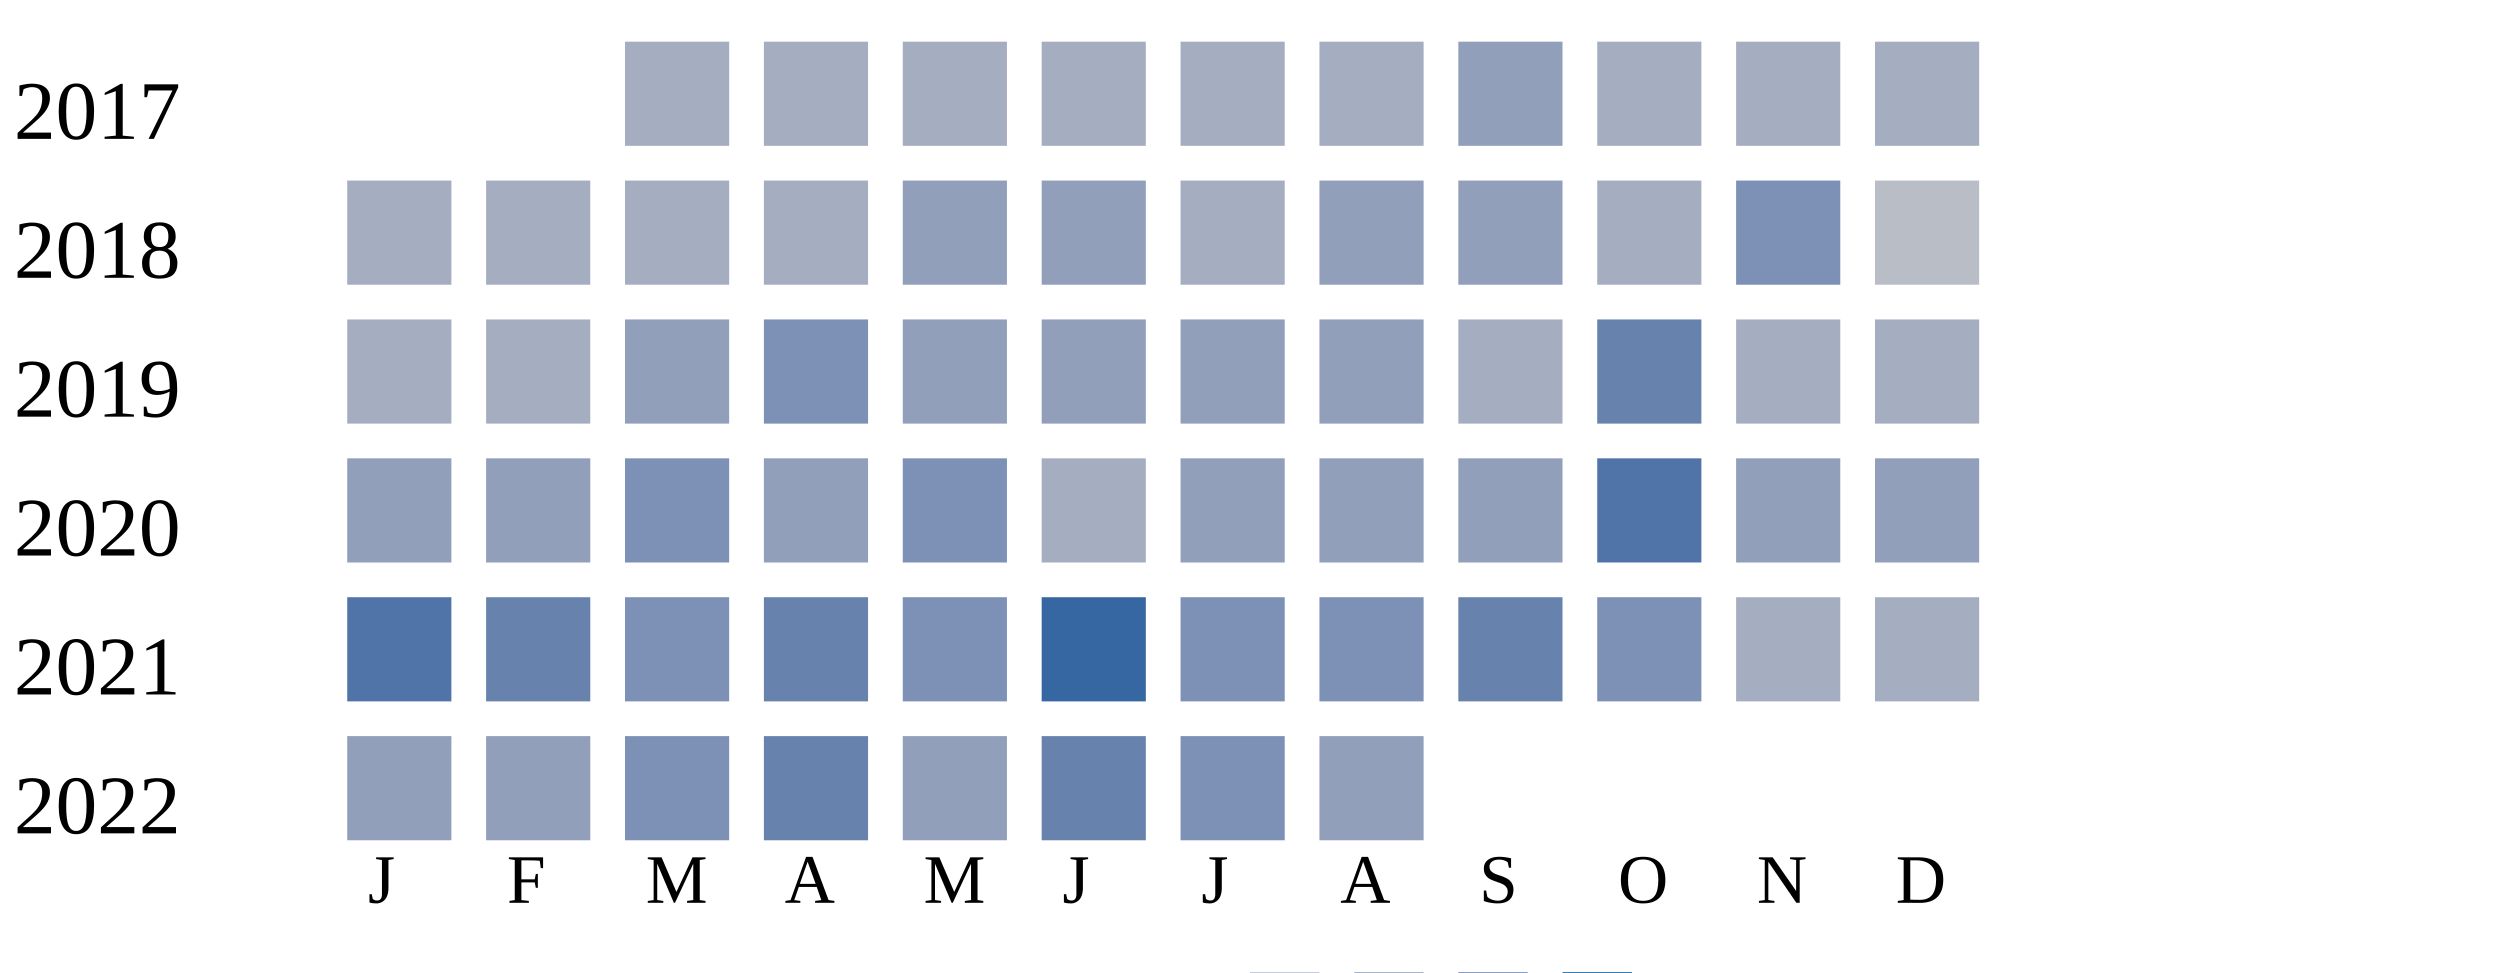
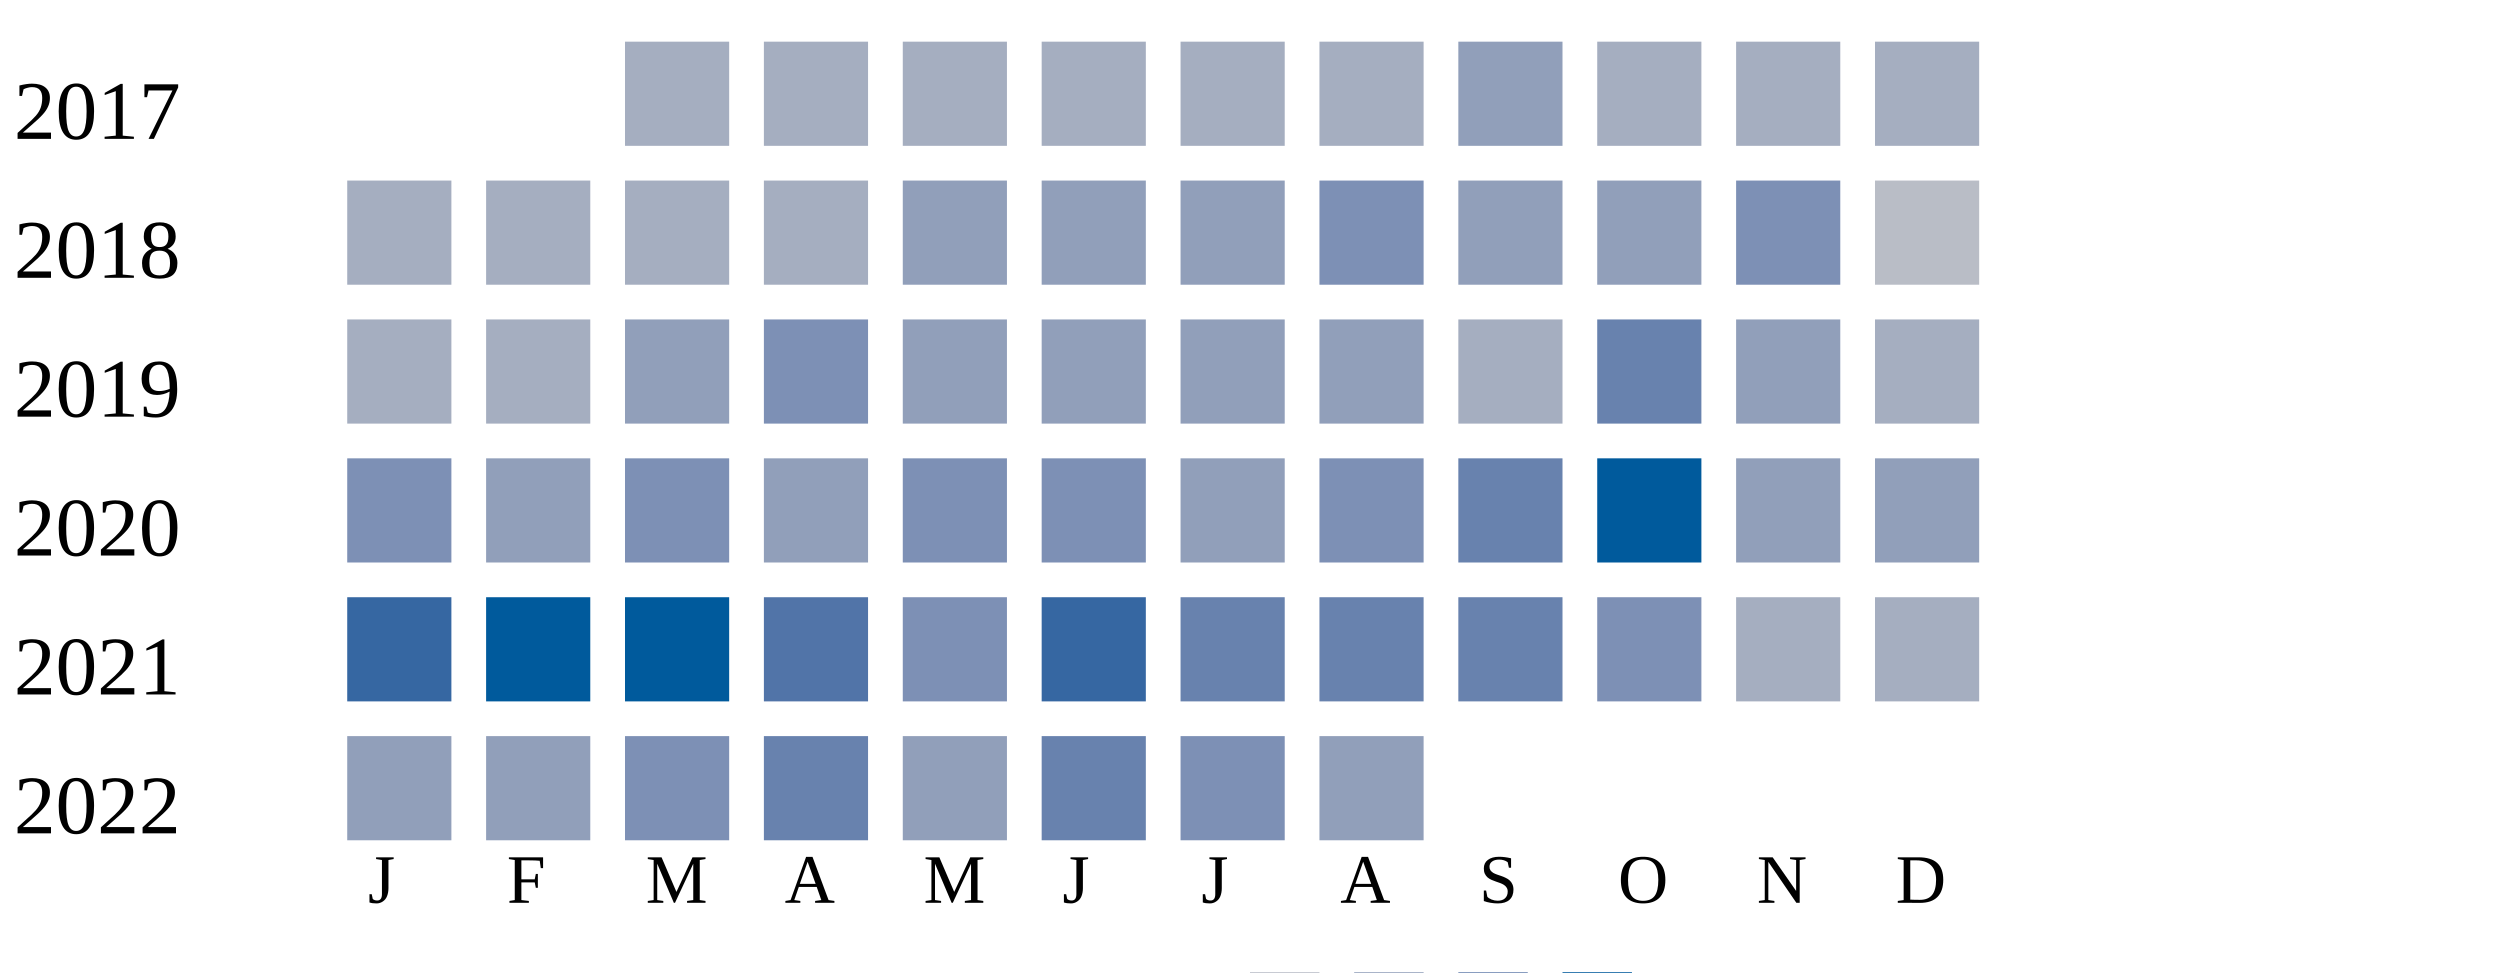
<svg xmlns="http://www.w3.org/2000/svg" width="360" height="140">
  <g transform="translate(0 0)">
    <text x="2" y="20">2017</text>
    <rect x="90" y="6" width="15" height="15" fill="#a5aec0" />
    <rect x="110" y="6" width="15" height="15" fill="#a5aec0" />
    <rect x="130" y="6" width="15" height="15" fill="#a5aec0" />
    <rect x="150" y="6" width="15" height="15" fill="#a5aec0" />
    <rect x="170" y="6" width="15" height="15" fill="#a5aec0" />
    <rect x="190" y="6" width="15" height="15" fill="#a5aec0" />
    <rect x="210" y="6" width="15" height="15" fill="#919fba" />
    <rect x="230" y="6" width="15" height="15" fill="#a5aec0" />
    <rect x="250" y="6" width="15" height="15" fill="#a5aec0" />
    <rect x="270" y="6" width="15" height="15" fill="#a5aec0" />
  </g>
  <g transform="translate(0 20)">
    <text x="2" y="20">2018</text>
    <rect x="50" y="6" width="15" height="15" fill="#a5aec0" />
    <rect x="70" y="6" width="15" height="15" fill="#a5aec0" />
    <rect x="90" y="6" width="15" height="15" fill="#a5aec0" />
    <rect x="110" y="6" width="15" height="15" fill="#a5aec0" />
    <rect x="130" y="6" width="15" height="15" fill="#919fba" />
    <rect x="150" y="6" width="15" height="15" fill="#919fba" />
-     <rect x="170" y="6" width="15" height="15" fill="#a5aec0" />
-     <rect x="190" y="6" width="15" height="15" fill="#919fba" />
+     <rect x="170" y="6" width="15" height="15" fill="#919fba" />
+     <rect x="190" y="6" width="15" height="15" fill="#7d90b5" />
    <rect x="210" y="6" width="15" height="15" fill="#919fba" />
-     <rect x="230" y="6" width="15" height="15" fill="#a5aec0" />
+     <rect x="230" y="6" width="15" height="15" fill="#919fba" />
    <rect x="250" y="6" width="15" height="15" fill="#7d90b5" />
    <rect x="270" y="6" width="15" height="15" fill="#b9bdc6" />
  </g>
  <g transform="translate(0 40)">
    <text x="2" y="20">2019</text>
    <rect x="50" y="6" width="15" height="15" fill="#a5aec0" />
    <rect x="70" y="6" width="15" height="15" fill="#a5aec0" />
    <rect x="90" y="6" width="15" height="15" fill="#919fba" />
    <rect x="110" y="6" width="15" height="15" fill="#7d90b5" />
    <rect x="130" y="6" width="15" height="15" fill="#919fba" />
    <rect x="150" y="6" width="15" height="15" fill="#919fba" />
    <rect x="170" y="6" width="15" height="15" fill="#919fba" />
    <rect x="190" y="6" width="15" height="15" fill="#919fba" />
    <rect x="210" y="6" width="15" height="15" fill="#a5aec0" />
    <rect x="230" y="6" width="15" height="15" fill="#6882ae" />
-     <rect x="250" y="6" width="15" height="15" fill="#a5aec0" />
+     <rect x="250" y="6" width="15" height="15" fill="#919fba" />
    <rect x="270" y="6" width="15" height="15" fill="#a5aec0" />
  </g>
  <g transform="translate(0 60)">
    <text x="2" y="20">2020</text>
-     <rect x="50" y="6" width="15" height="15" fill="#919fba" />
+     <rect x="50" y="6" width="15" height="15" fill="#7d90b5" />
    <rect x="70" y="6" width="15" height="15" fill="#919fba" />
    <rect x="90" y="6" width="15" height="15" fill="#7d90b5" />
    <rect x="110" y="6" width="15" height="15" fill="#919fba" />
    <rect x="130" y="6" width="15" height="15" fill="#7d90b5" />
-     <rect x="150" y="6" width="15" height="15" fill="#a5aec0" />
+     <rect x="150" y="6" width="15" height="15" fill="#7d90b5" />
    <rect x="170" y="6" width="15" height="15" fill="#919fba" />
-     <rect x="190" y="6" width="15" height="15" fill="#919fba" />
-     <rect x="210" y="6" width="15" height="15" fill="#919fba" />
-     <rect x="230" y="6" width="15" height="15" fill="#5174a8" />
+     <rect x="190" y="6" width="15" height="15" fill="#7d90b5" />
+     <rect x="210" y="6" width="15" height="15" fill="#6882ae" />
+     <rect x="230" y="6" width="15" height="15" fill="#005a9c" />
    <rect x="250" y="6" width="15" height="15" fill="#919fba" />
    <rect x="270" y="6" width="15" height="15" fill="#919fba" />
  </g>
  <g transform="translate(0 80)">
    <text x="2" y="20">2021</text>
-     <rect x="50" y="6" width="15" height="15" fill="#5174a8" />
-     <rect x="70" y="6" width="15" height="15" fill="#6882ae" />
-     <rect x="90" y="6" width="15" height="15" fill="#7d90b5" />
-     <rect x="110" y="6" width="15" height="15" fill="#6882ae" />
+     <rect x="50" y="6" width="15" height="15" fill="#3667a2" />
+     <rect x="70" y="6" width="15" height="15" fill="#005a9c" />
+     <rect x="90" y="6" width="15" height="15" fill="#005a9c" />
+     <rect x="110" y="6" width="15" height="15" fill="#5174a8" />
    <rect x="130" y="6" width="15" height="15" fill="#7d90b5" />
    <rect x="150" y="6" width="15" height="15" fill="#3667a2" />
-     <rect x="170" y="6" width="15" height="15" fill="#7d90b5" />
-     <rect x="190" y="6" width="15" height="15" fill="#7d90b5" />
+     <rect x="170" y="6" width="15" height="15" fill="#6882ae" />
+     <rect x="190" y="6" width="15" height="15" fill="#6882ae" />
    <rect x="210" y="6" width="15" height="15" fill="#6882ae" />
    <rect x="230" y="6" width="15" height="15" fill="#7d90b5" />
    <rect x="250" y="6" width="15" height="15" fill="#a5aec0" />
    <rect x="270" y="6" width="15" height="15" fill="#a5aec0" />
  </g>
  <g transform="translate(0 100)">
    <text x="2" y="20">2022</text>
    <rect x="50" y="6" width="15" height="15" fill="#919fba" />
    <rect x="70" y="6" width="15" height="15" fill="#919fba" />
    <rect x="90" y="6" width="15" height="15" fill="#7d90b5" />
    <rect x="110" y="6" width="15" height="15" fill="#6882ae" />
    <rect x="130" y="6" width="15" height="15" fill="#919fba" />
    <rect x="150" y="6" width="15" height="15" fill="#6882ae" />
    <rect x="170" y="6" width="15" height="15" fill="#7d90b5" />
    <rect x="190" y="6" width="15" height="15" fill="#919fba" />
  </g>
  <text style="font-size: 10px; text-align: center" x="53" y="130">J</text>
  <text style="font-size: 10px; text-align: center" x="73" y="130">F</text>
  <text style="font-size: 10px; text-align: center" x="93" y="130">M</text>
  <text style="font-size: 10px; text-align: center" x="113" y="130">A</text>
  <text style="font-size: 10px; text-align: center" x="133" y="130">M</text>
  <text style="font-size: 10px; text-align: center" x="153" y="130">J</text>
  <text style="font-size: 10px; text-align: center" x="173" y="130">J</text>
  <text style="font-size: 10px; text-align: center" x="193" y="130">A</text>
  <text style="font-size: 10px; text-align: center" x="213" y="130">S</text>
  <text style="font-size: 10px; text-align: center" x="233" y="130">O</text>
  <text style="font-size: 10px; text-align: center" x="253" y="130">N</text>
  <text style="font-size: 10px; text-align: center" x="273" y="130">D</text>
  <text style="font-size: 10px;" x="155" y="149">Less</text>
  <rect fill="#b9bdc6" width="10" height="10" x="180" y="140" />
  <rect fill="#919fba" width="10" height="10" x="195" y="140" />
  <rect fill="#6882ae" width="10" height="10" x="210" y="140" />
  <rect fill="#005a9c" width="10" height="10" x="225" y="140" />
  <text x="240" y="149" style="font-size: 10px;">More</text>
</svg>
